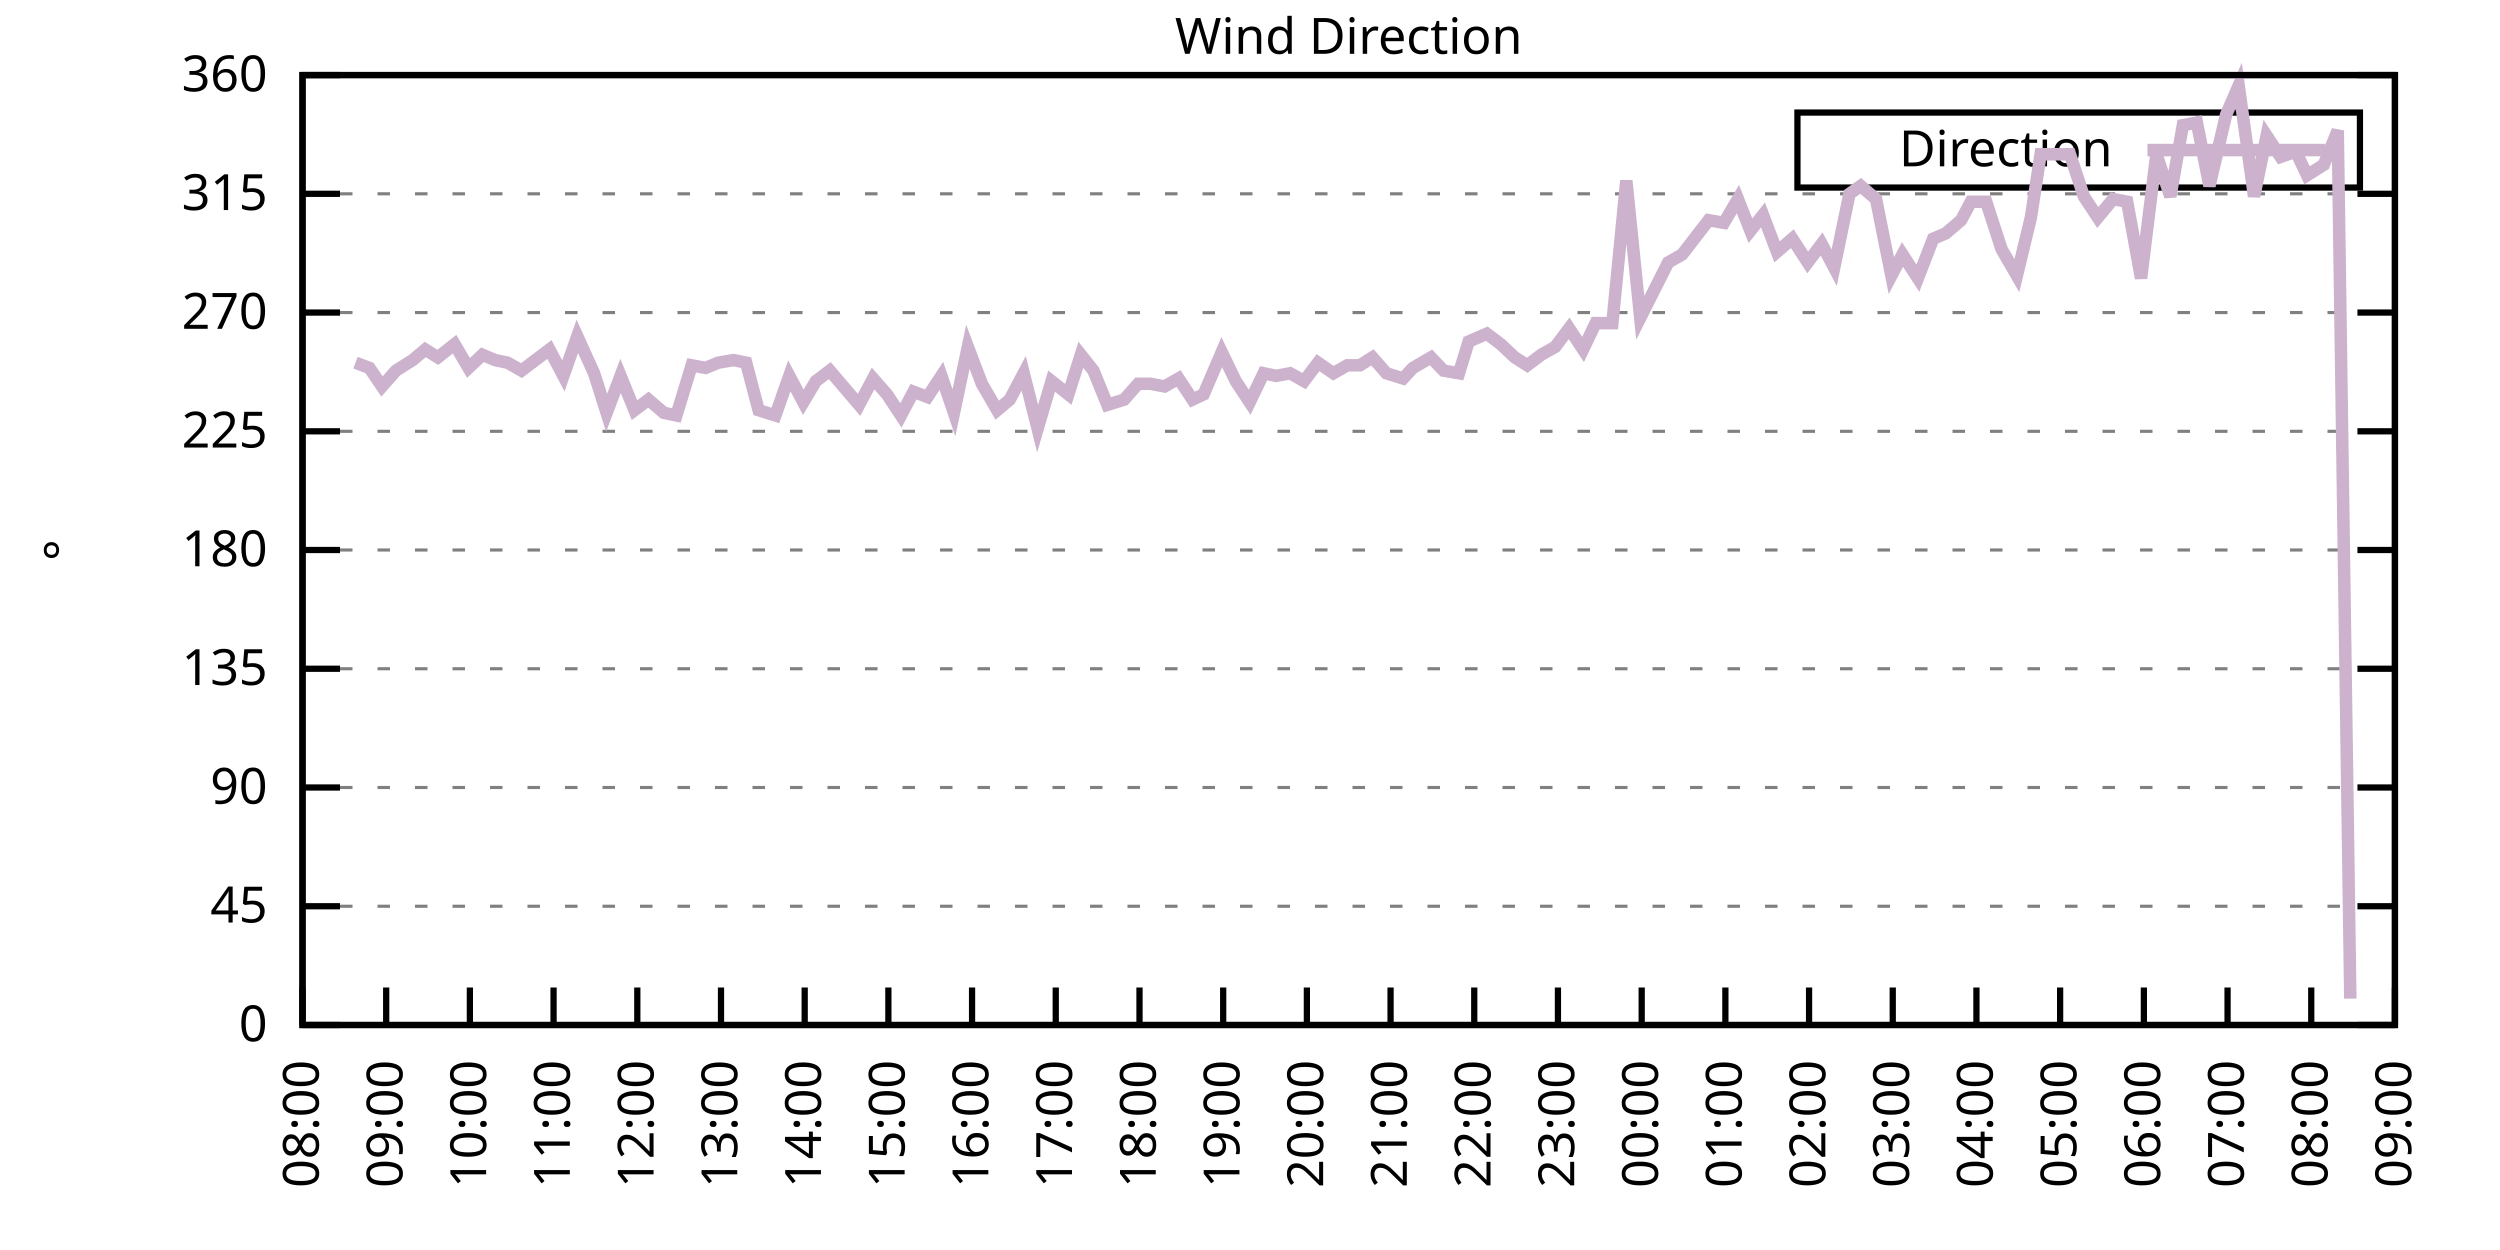
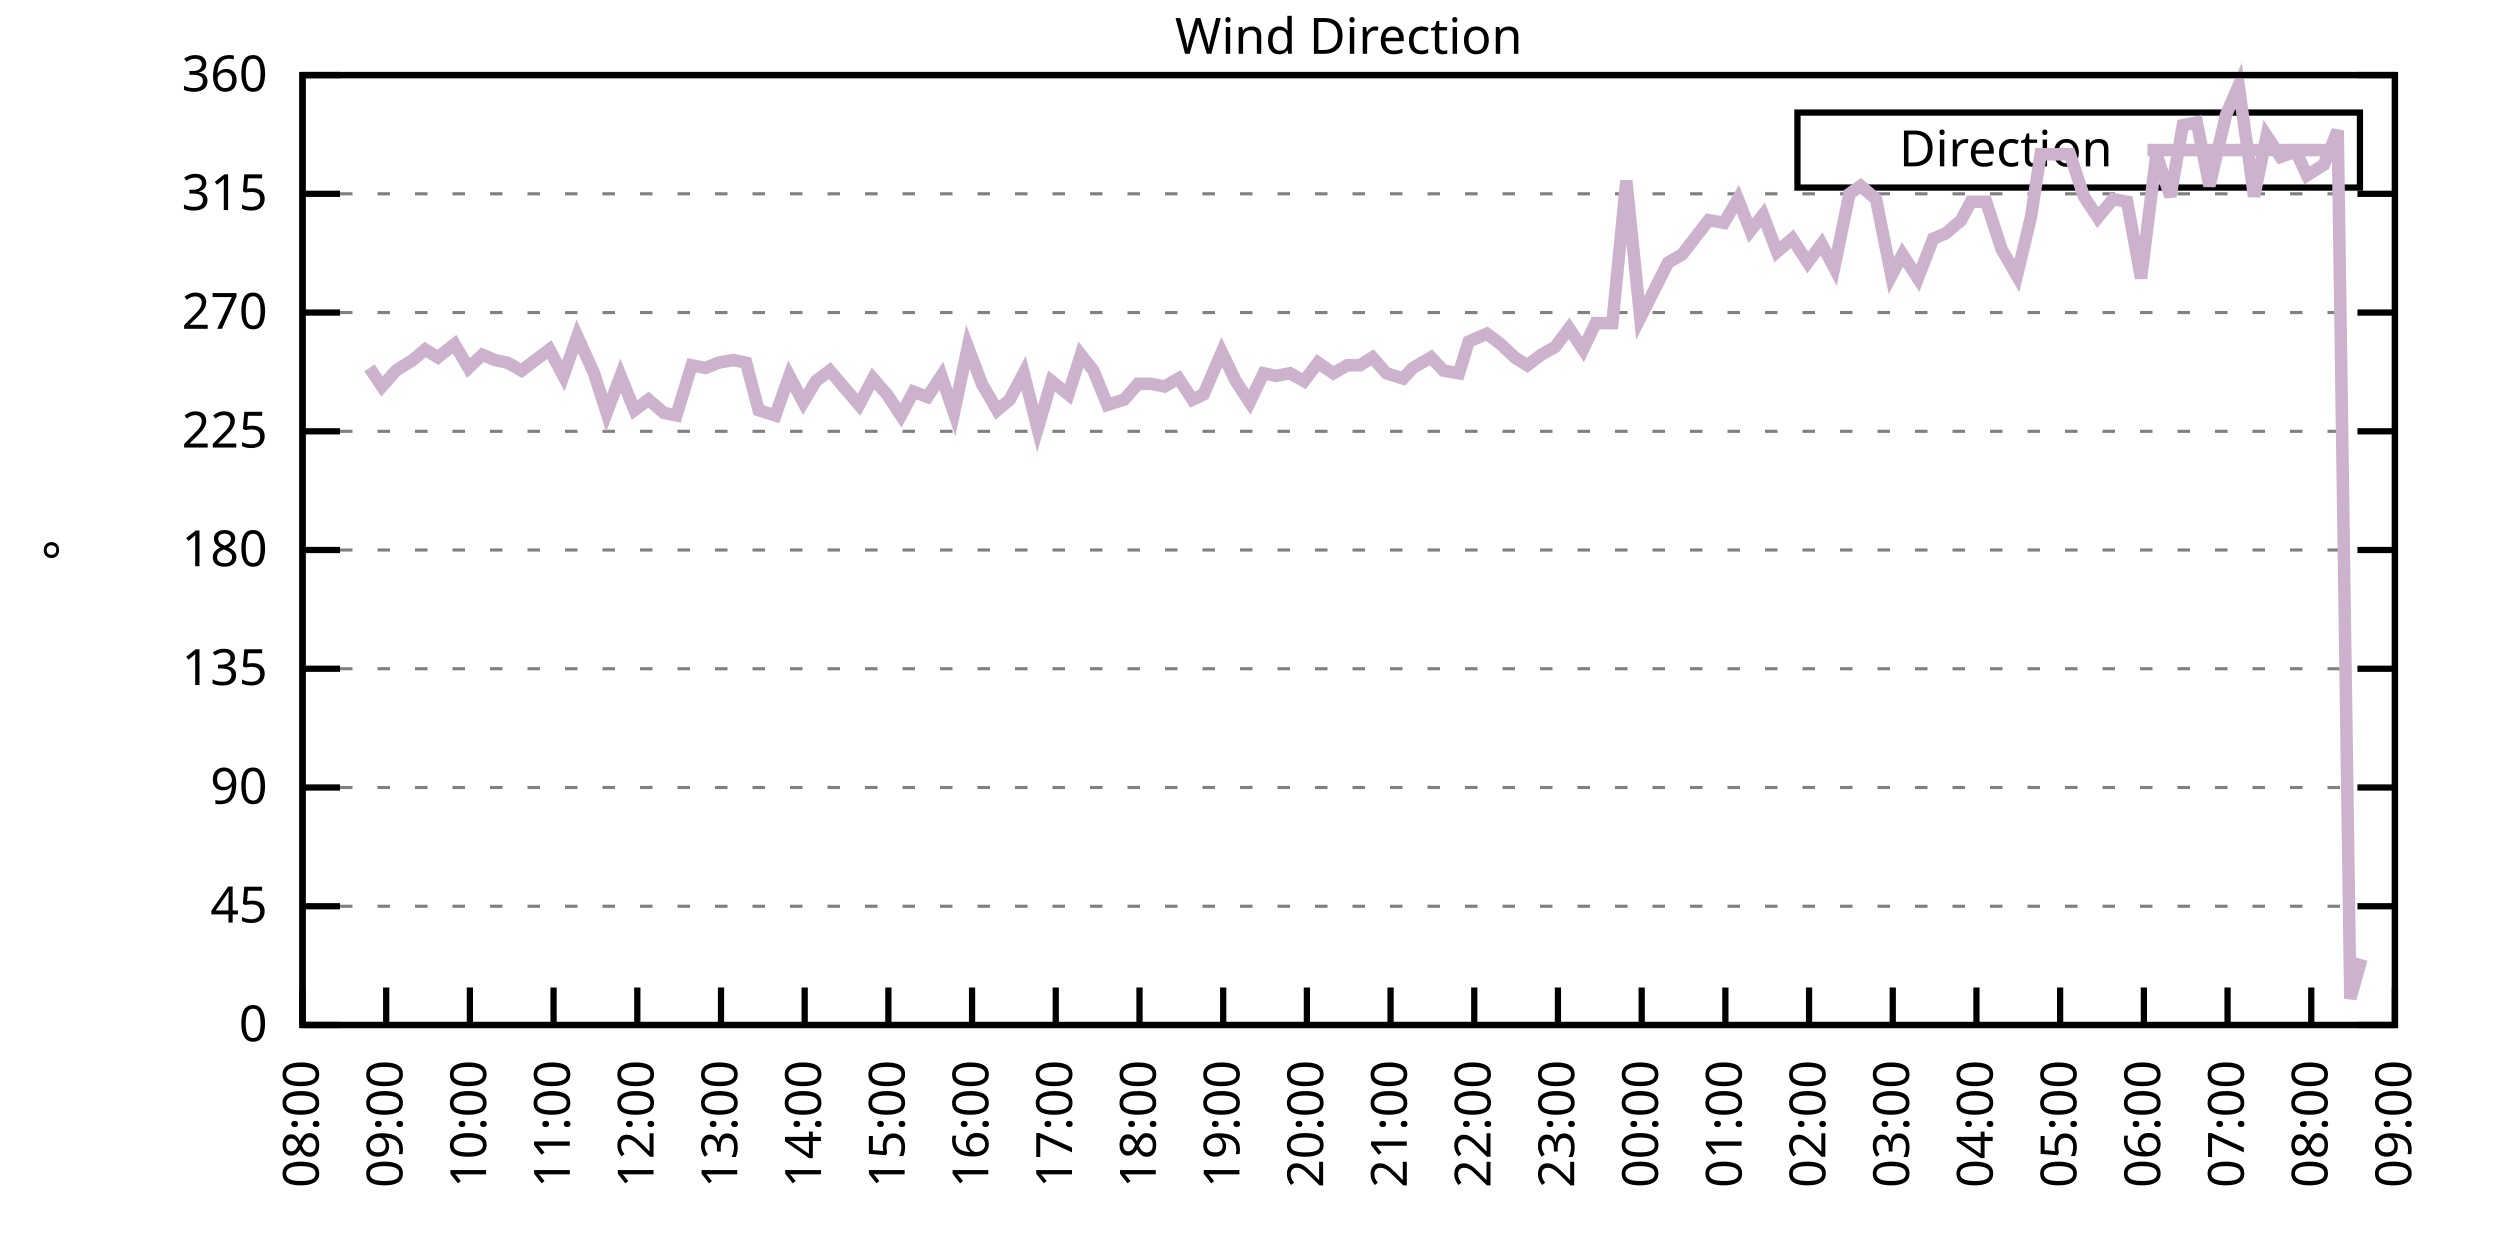
<svg xmlns="http://www.w3.org/2000/svg" xmlns:xlink="http://www.w3.org/1999/xlink" width="400" height="200" viewBox="0 0 400 200">
  <g id="gnuplot_canvas">
    <rect x="0" y="0" width="400" height="200" fill="none" />
    <defs>
      <circle id="gpDot" r="0.5" stroke-width="0.5" stroke="currentColor" />
      <path id="gpPt0" stroke-width="0.333" stroke="currentColor" d="M-1,0 h2 M0,-1 v2" />
      <path id="gpPt1" stroke-width="0.333" stroke="currentColor" d="M-1,-1 L1,1 M1,-1 L-1,1" />
      <path id="gpPt2" stroke-width="0.333" stroke="currentColor" d="M-1,0 L1,0 M0,-1 L0,1 M-1,-1 L1,1 M-1,1 L1,-1" />
      <rect id="gpPt3" stroke-width="0.333" stroke="currentColor" x="-1" y="-1" width="2" height="2" />
      <rect id="gpPt4" stroke-width="0.333" stroke="currentColor" fill="currentColor" x="-1" y="-1" width="2" height="2" />
      <circle id="gpPt5" stroke-width="0.333" stroke="currentColor" cx="0" cy="0" r="1" />
      <use xlink:href="#gpPt5" id="gpPt6" fill="currentColor" stroke="none" />
      <path id="gpPt7" stroke-width="0.333" stroke="currentColor" d="M0,-1.33 L-1.33,0.67 L1.33,0.67 z" />
      <use xlink:href="#gpPt7" id="gpPt8" fill="currentColor" stroke="none" />
      <use xlink:href="#gpPt7" id="gpPt9" stroke="currentColor" transform="rotate(180)" />
      <use xlink:href="#gpPt9" id="gpPt10" fill="currentColor" stroke="none" />
      <use xlink:href="#gpPt3" id="gpPt11" stroke="currentColor" transform="rotate(45)" />
      <use xlink:href="#gpPt11" id="gpPt12" fill="currentColor" stroke="none" />
      <path id="gpPt13" stroke-width="0.333" stroke="currentColor" d="M0,1.330 L1.265,0.411 L0.782,-1.067 L-0.782,-1.076 L-1.265,0.411 z" />
      <use xlink:href="#gpPt13" id="gpPt14" fill="currentColor" stroke="none" />
      <filter id="textbox" filterUnits="objectBoundingBox" x="0" y="0" height="1" width="1">
        <feFlood flood-color="white" flood-opacity="1" result="bgnd" />
        <feComposite in="SourceGraphic" in2="bgnd" operator="atop" />
      </filter>
      <filter id="greybox" filterUnits="objectBoundingBox" x="0" y="0" height="1" width="1">
        <feFlood flood-color="lightgrey" flood-opacity="1" result="grey" />
        <feComposite in="SourceGraphic" in2="grey" operator="atop" />
      </filter>
    </defs>
    <g fill="none" color="white" stroke="currentColor" stroke-width="1.00" stroke-linecap="butt" stroke-linejoin="miter">
</g>
    <g fill="none" color="black" stroke="currentColor" stroke-width="1.00" stroke-linecap="butt" stroke-linejoin="miter">
      <g stroke="none" shape-rendering="crispEdges">
        <polygon fill="rgb(255, 255, 255)" points="48.40,164.00 383.18,164.00 383.18,12.02 48.40,12.02 " />
      </g>
    </g>
    <g fill="none" color="black" stroke="currentColor" stroke-width="1.00" stroke-linecap="butt" stroke-linejoin="miter">
</g>
    <g fill="none" color="black" stroke="black" stroke-width="0.50" stroke-linecap="butt" stroke-linejoin="miter">
</g>
    <g fill="none" color="gray" stroke="currentColor" stroke-width="0.50" stroke-linecap="butt" stroke-linejoin="miter">
      <path stroke="gray" stroke-dasharray="2,4" class="gridline" d="M48.40,164.00 L383.19,164.00  " />
    </g>
    <g fill="none" color="gray" stroke="gray" stroke-width="1.00" stroke-linecap="butt" stroke-linejoin="miter">
</g>
    <g fill="none" color="black" stroke="currentColor" stroke-width="1.00" stroke-linecap="butt" stroke-linejoin="miter">
      <path stroke="black" d="M48.40,164.00 L54.40,164.00 M383.19,164.00 L377.19,164.00  " />
      <g transform="translate(42.80,166.60)" stroke="none" fill="black" font-family="Sans" font-size="8.00" text-anchor="end">
        <text>
          <tspan font-family="Sans"> 0</tspan>
        </text>
      </g>
    </g>
    <g fill="none" color="black" stroke="currentColor" stroke-width="1.00" stroke-linecap="butt" stroke-linejoin="miter">
</g>
    <g fill="none" color="black" stroke="black" stroke-width="0.50" stroke-linecap="butt" stroke-linejoin="miter">
</g>
    <g fill="none" color="gray" stroke="currentColor" stroke-width="0.50" stroke-linecap="butt" stroke-linejoin="miter">
      <path stroke="gray" stroke-dasharray="2,4" class="gridline" d="M48.40,145.00 L383.19,145.00  " />
    </g>
    <g fill="none" color="gray" stroke="gray" stroke-width="1.00" stroke-linecap="butt" stroke-linejoin="miter">
</g>
    <g fill="none" color="black" stroke="currentColor" stroke-width="1.00" stroke-linecap="butt" stroke-linejoin="miter">
      <path stroke="black" d="M48.40,145.00 L54.40,145.00 M383.19,145.00 L377.19,145.00  " />
      <g transform="translate(42.80,147.60)" stroke="none" fill="black" font-family="Sans" font-size="8.00" text-anchor="end">
        <text>
          <tspan font-family="Sans"> 45</tspan>
        </text>
      </g>
    </g>
    <g fill="none" color="black" stroke="currentColor" stroke-width="1.00" stroke-linecap="butt" stroke-linejoin="miter">
</g>
    <g fill="none" color="black" stroke="black" stroke-width="0.50" stroke-linecap="butt" stroke-linejoin="miter">
</g>
    <g fill="none" color="gray" stroke="currentColor" stroke-width="0.50" stroke-linecap="butt" stroke-linejoin="miter">
      <path stroke="gray" stroke-dasharray="2,4" class="gridline" d="M48.40,126.00 L383.19,126.00  " />
    </g>
    <g fill="none" color="gray" stroke="gray" stroke-width="1.00" stroke-linecap="butt" stroke-linejoin="miter">
</g>
    <g fill="none" color="black" stroke="currentColor" stroke-width="1.00" stroke-linecap="butt" stroke-linejoin="miter">
      <path stroke="black" d="M48.40,126.00 L54.40,126.00 M383.19,126.00 L377.19,126.00  " />
      <g transform="translate(42.80,128.60)" stroke="none" fill="black" font-family="Sans" font-size="8.00" text-anchor="end">
        <text>
          <tspan font-family="Sans"> 90</tspan>
        </text>
      </g>
    </g>
    <g fill="none" color="black" stroke="currentColor" stroke-width="1.00" stroke-linecap="butt" stroke-linejoin="miter">
</g>
    <g fill="none" color="black" stroke="black" stroke-width="0.50" stroke-linecap="butt" stroke-linejoin="miter">
</g>
    <g fill="none" color="gray" stroke="currentColor" stroke-width="0.50" stroke-linecap="butt" stroke-linejoin="miter">
      <path stroke="gray" stroke-dasharray="2,4" class="gridline" d="M48.40,107.00 L383.19,107.00  " />
    </g>
    <g fill="none" color="gray" stroke="gray" stroke-width="1.00" stroke-linecap="butt" stroke-linejoin="miter">
</g>
    <g fill="none" color="black" stroke="currentColor" stroke-width="1.00" stroke-linecap="butt" stroke-linejoin="miter">
      <path stroke="black" d="M48.40,107.00 L54.40,107.00 M383.19,107.00 L377.19,107.00  " />
      <g transform="translate(42.80,109.60)" stroke="none" fill="black" font-family="Sans" font-size="8.00" text-anchor="end">
        <text>
          <tspan font-family="Sans"> 135</tspan>
        </text>
      </g>
    </g>
    <g fill="none" color="black" stroke="currentColor" stroke-width="1.00" stroke-linecap="butt" stroke-linejoin="miter">
</g>
    <g fill="none" color="black" stroke="black" stroke-width="0.50" stroke-linecap="butt" stroke-linejoin="miter">
</g>
    <g fill="none" color="gray" stroke="currentColor" stroke-width="0.50" stroke-linecap="butt" stroke-linejoin="miter">
      <path stroke="gray" stroke-dasharray="2,4" class="gridline" d="M48.40,88.00 L383.19,88.00  " />
    </g>
    <g fill="none" color="gray" stroke="gray" stroke-width="1.00" stroke-linecap="butt" stroke-linejoin="miter">
</g>
    <g fill="none" color="black" stroke="currentColor" stroke-width="1.00" stroke-linecap="butt" stroke-linejoin="miter">
      <path stroke="black" d="M48.40,88.00 L54.40,88.00 M383.19,88.00 L377.19,88.00  " />
      <g transform="translate(42.80,90.60)" stroke="none" fill="black" font-family="Sans" font-size="8.00" text-anchor="end">
        <text>
          <tspan font-family="Sans"> 180</tspan>
        </text>
      </g>
    </g>
    <g fill="none" color="black" stroke="currentColor" stroke-width="1.00" stroke-linecap="butt" stroke-linejoin="miter">
</g>
    <g fill="none" color="black" stroke="black" stroke-width="0.50" stroke-linecap="butt" stroke-linejoin="miter">
</g>
    <g fill="none" color="gray" stroke="currentColor" stroke-width="0.50" stroke-linecap="butt" stroke-linejoin="miter">
      <path stroke="gray" stroke-dasharray="2,4" class="gridline" d="M48.40,69.01 L383.19,69.01  " />
    </g>
    <g fill="none" color="gray" stroke="gray" stroke-width="1.00" stroke-linecap="butt" stroke-linejoin="miter">
</g>
    <g fill="none" color="black" stroke="currentColor" stroke-width="1.00" stroke-linecap="butt" stroke-linejoin="miter">
      <path stroke="black" d="M48.40,69.01 L54.40,69.01 M383.19,69.01 L377.19,69.01  " />
      <g transform="translate(42.80,71.61)" stroke="none" fill="black" font-family="Sans" font-size="8.00" text-anchor="end">
        <text>
          <tspan font-family="Sans"> 225</tspan>
        </text>
      </g>
    </g>
    <g fill="none" color="black" stroke="currentColor" stroke-width="1.00" stroke-linecap="butt" stroke-linejoin="miter">
</g>
    <g fill="none" color="black" stroke="black" stroke-width="0.50" stroke-linecap="butt" stroke-linejoin="miter">
</g>
    <g fill="none" color="gray" stroke="currentColor" stroke-width="0.50" stroke-linecap="butt" stroke-linejoin="miter">
      <path stroke="gray" stroke-dasharray="2,4" class="gridline" d="M48.40,50.01 L383.19,50.01  " />
    </g>
    <g fill="none" color="gray" stroke="gray" stroke-width="1.00" stroke-linecap="butt" stroke-linejoin="miter">
</g>
    <g fill="none" color="black" stroke="currentColor" stroke-width="1.00" stroke-linecap="butt" stroke-linejoin="miter">
      <path stroke="black" d="M48.40,50.01 L54.40,50.01 M383.19,50.01 L377.19,50.01  " />
      <g transform="translate(42.80,52.61)" stroke="none" fill="black" font-family="Sans" font-size="8.00" text-anchor="end">
        <text>
          <tspan font-family="Sans"> 270</tspan>
        </text>
      </g>
    </g>
    <g fill="none" color="black" stroke="currentColor" stroke-width="1.00" stroke-linecap="butt" stroke-linejoin="miter">
</g>
    <g fill="none" color="black" stroke="black" stroke-width="0.50" stroke-linecap="butt" stroke-linejoin="miter">
</g>
    <g fill="none" color="gray" stroke="currentColor" stroke-width="0.50" stroke-linecap="butt" stroke-linejoin="miter">
      <path stroke="gray" stroke-dasharray="2,4" class="gridline" d="M48.40,31.01 L383.19,31.01  " />
    </g>
    <g fill="none" color="gray" stroke="gray" stroke-width="1.00" stroke-linecap="butt" stroke-linejoin="miter">
</g>
    <g fill="none" color="black" stroke="currentColor" stroke-width="1.00" stroke-linecap="butt" stroke-linejoin="miter">
      <path stroke="black" d="M48.40,31.01 L54.40,31.01 M383.19,31.01 L377.19,31.01  " />
      <g transform="translate(42.80,33.61)" stroke="none" fill="black" font-family="Sans" font-size="8.00" text-anchor="end">
        <text>
          <tspan font-family="Sans"> 315</tspan>
        </text>
      </g>
    </g>
    <g fill="none" color="black" stroke="currentColor" stroke-width="1.00" stroke-linecap="butt" stroke-linejoin="miter">
</g>
    <g fill="none" color="black" stroke="black" stroke-width="0.50" stroke-linecap="butt" stroke-linejoin="miter">
</g>
    <g fill="none" color="gray" stroke="currentColor" stroke-width="0.50" stroke-linecap="butt" stroke-linejoin="miter">
      <path stroke="gray" stroke-dasharray="2,4" class="gridline" d="M48.40,12.01 L383.19,12.01  " />
    </g>
    <g fill="none" color="gray" stroke="gray" stroke-width="1.00" stroke-linecap="butt" stroke-linejoin="miter">
</g>
    <g fill="none" color="black" stroke="currentColor" stroke-width="1.00" stroke-linecap="butt" stroke-linejoin="miter">
      <path stroke="black" d="M48.40,12.01 L54.40,12.01 M383.19,12.01 L377.19,12.01  " />
      <g transform="translate(42.80,14.61)" stroke="none" fill="black" font-family="Sans" font-size="8.00" text-anchor="end">
        <text>
          <tspan font-family="Sans"> 360</tspan>
        </text>
      </g>
    </g>
    <g fill="none" color="black" stroke="currentColor" stroke-width="1.00" stroke-linecap="butt" stroke-linejoin="miter">
      <path stroke="black" d="M48.40,164.00 L48.40,158.00  " />
      <g transform="translate(51.00,169.60) rotate(270.00)" stroke="none" fill="black" font-family="Sans" font-size="8.00" text-anchor="end">
        <text>
          <tspan font-family="Sans">08:00</tspan>
        </text>
      </g>
    </g>
    <g fill="none" color="black" stroke="currentColor" stroke-width="1.00" stroke-linecap="butt" stroke-linejoin="miter">
      <path stroke="black" d="M61.79,164.00 L61.79,158.00  " />
      <g transform="translate(64.39,169.60) rotate(270.00)" stroke="none" fill="black" font-family="Sans" font-size="8.00" text-anchor="end">
        <text>
          <tspan font-family="Sans">09:00</tspan>
        </text>
      </g>
    </g>
    <g fill="none" color="black" stroke="currentColor" stroke-width="1.00" stroke-linecap="butt" stroke-linejoin="miter">
      <path stroke="black" d="M75.18,164.00 L75.18,158.00  " />
      <g transform="translate(77.78,169.60) rotate(270.00)" stroke="none" fill="black" font-family="Sans" font-size="8.00" text-anchor="end">
        <text>
          <tspan font-family="Sans">10:00</tspan>
        </text>
      </g>
    </g>
    <g fill="none" color="black" stroke="currentColor" stroke-width="1.00" stroke-linecap="butt" stroke-linejoin="miter">
      <path stroke="black" d="M88.57,164.00 L88.57,158.00  " />
      <g transform="translate(91.17,169.60) rotate(270.00)" stroke="none" fill="black" font-family="Sans" font-size="8.00" text-anchor="end">
        <text>
          <tspan font-family="Sans">11:00</tspan>
        </text>
      </g>
    </g>
    <g fill="none" color="black" stroke="currentColor" stroke-width="1.00" stroke-linecap="butt" stroke-linejoin="miter">
      <path stroke="black" d="M101.97,164.00 L101.97,158.00  " />
      <g transform="translate(104.57,169.60) rotate(270.00)" stroke="none" fill="black" font-family="Sans" font-size="8.00" text-anchor="end">
        <text>
          <tspan font-family="Sans">12:00</tspan>
        </text>
      </g>
    </g>
    <g fill="none" color="black" stroke="currentColor" stroke-width="1.00" stroke-linecap="butt" stroke-linejoin="miter">
      <path stroke="black" d="M115.36,164.00 L115.36,158.00  " />
      <g transform="translate(117.96,169.60) rotate(270.00)" stroke="none" fill="black" font-family="Sans" font-size="8.00" text-anchor="end">
        <text>
          <tspan font-family="Sans">13:00</tspan>
        </text>
      </g>
    </g>
    <g fill="none" color="black" stroke="currentColor" stroke-width="1.00" stroke-linecap="butt" stroke-linejoin="miter">
      <path stroke="black" d="M128.75,164.00 L128.75,158.00  " />
      <g transform="translate(131.35,169.60) rotate(270.00)" stroke="none" fill="black" font-family="Sans" font-size="8.00" text-anchor="end">
        <text>
          <tspan font-family="Sans">14:00</tspan>
        </text>
      </g>
    </g>
    <g fill="none" color="black" stroke="currentColor" stroke-width="1.00" stroke-linecap="butt" stroke-linejoin="miter">
      <path stroke="black" d="M142.14,164.00 L142.14,158.00  " />
      <g transform="translate(144.74,169.60) rotate(270.00)" stroke="none" fill="black" font-family="Sans" font-size="8.00" text-anchor="end">
        <text>
          <tspan font-family="Sans">15:00</tspan>
        </text>
      </g>
    </g>
    <g fill="none" color="black" stroke="currentColor" stroke-width="1.00" stroke-linecap="butt" stroke-linejoin="miter">
      <path stroke="black" d="M155.53,164.00 L155.53,158.00  " />
      <g transform="translate(158.13,169.60) rotate(270.00)" stroke="none" fill="black" font-family="Sans" font-size="8.00" text-anchor="end">
        <text>
          <tspan font-family="Sans">16:00</tspan>
        </text>
      </g>
    </g>
    <g fill="none" color="black" stroke="currentColor" stroke-width="1.00" stroke-linecap="butt" stroke-linejoin="miter">
      <path stroke="black" d="M168.92,164.00 L168.92,158.00  " />
      <g transform="translate(171.52,169.60) rotate(270.00)" stroke="none" fill="black" font-family="Sans" font-size="8.00" text-anchor="end">
        <text>
          <tspan font-family="Sans">17:00</tspan>
        </text>
      </g>
    </g>
    <g fill="none" color="black" stroke="currentColor" stroke-width="1.00" stroke-linecap="butt" stroke-linejoin="miter">
      <path stroke="black" d="M182.32,164.00 L182.32,158.00  " />
      <g transform="translate(184.92,169.60) rotate(270.00)" stroke="none" fill="black" font-family="Sans" font-size="8.00" text-anchor="end">
        <text>
          <tspan font-family="Sans">18:00</tspan>
        </text>
      </g>
    </g>
    <g fill="none" color="black" stroke="currentColor" stroke-width="1.00" stroke-linecap="butt" stroke-linejoin="miter">
      <path stroke="black" d="M195.71,164.00 L195.71,158.00  " />
      <g transform="translate(198.31,169.60) rotate(270.00)" stroke="none" fill="black" font-family="Sans" font-size="8.00" text-anchor="end">
        <text>
          <tspan font-family="Sans">19:00</tspan>
        </text>
      </g>
    </g>
    <g fill="none" color="black" stroke="currentColor" stroke-width="1.00" stroke-linecap="butt" stroke-linejoin="miter">
      <path stroke="black" d="M209.10,164.00 L209.10,158.00  " />
      <g transform="translate(211.70,169.60) rotate(270.00)" stroke="none" fill="black" font-family="Sans" font-size="8.00" text-anchor="end">
        <text>
          <tspan font-family="Sans">20:00</tspan>
        </text>
      </g>
    </g>
    <g fill="none" color="black" stroke="currentColor" stroke-width="1.00" stroke-linecap="butt" stroke-linejoin="miter">
      <path stroke="black" d="M222.49,164.00 L222.49,158.00  " />
      <g transform="translate(225.09,169.60) rotate(270.00)" stroke="none" fill="black" font-family="Sans" font-size="8.00" text-anchor="end">
        <text>
          <tspan font-family="Sans">21:00</tspan>
        </text>
      </g>
    </g>
    <g fill="none" color="black" stroke="currentColor" stroke-width="1.00" stroke-linecap="butt" stroke-linejoin="miter">
      <path stroke="black" d="M235.88,164.00 L235.88,158.00  " />
      <g transform="translate(238.48,169.60) rotate(270.00)" stroke="none" fill="black" font-family="Sans" font-size="8.00" text-anchor="end">
        <text>
          <tspan font-family="Sans">22:00</tspan>
        </text>
      </g>
    </g>
    <g fill="none" color="black" stroke="currentColor" stroke-width="1.00" stroke-linecap="butt" stroke-linejoin="miter">
      <path stroke="black" d="M249.27,164.00 L249.27,158.00  " />
      <g transform="translate(251.87,169.60) rotate(270.00)" stroke="none" fill="black" font-family="Sans" font-size="8.00" text-anchor="end">
        <text>
          <tspan font-family="Sans">23:00</tspan>
        </text>
      </g>
    </g>
    <g fill="none" color="black" stroke="currentColor" stroke-width="1.00" stroke-linecap="butt" stroke-linejoin="miter">
      <path stroke="black" d="M262.67,164.00 L262.67,158.00  " />
      <g transform="translate(265.27,169.60) rotate(270.00)" stroke="none" fill="black" font-family="Sans" font-size="8.00" text-anchor="end">
        <text>
          <tspan font-family="Sans">00:00</tspan>
        </text>
      </g>
    </g>
    <g fill="none" color="black" stroke="currentColor" stroke-width="1.00" stroke-linecap="butt" stroke-linejoin="miter">
      <path stroke="black" d="M276.06,164.00 L276.06,158.00  " />
      <g transform="translate(278.66,169.60) rotate(270.00)" stroke="none" fill="black" font-family="Sans" font-size="8.00" text-anchor="end">
        <text>
          <tspan font-family="Sans">01:00</tspan>
        </text>
      </g>
    </g>
    <g fill="none" color="black" stroke="currentColor" stroke-width="1.00" stroke-linecap="butt" stroke-linejoin="miter">
      <path stroke="black" d="M289.45,164.00 L289.45,158.00  " />
      <g transform="translate(292.05,169.60) rotate(270.00)" stroke="none" fill="black" font-family="Sans" font-size="8.00" text-anchor="end">
        <text>
          <tspan font-family="Sans">02:00</tspan>
        </text>
      </g>
    </g>
    <g fill="none" color="black" stroke="currentColor" stroke-width="1.00" stroke-linecap="butt" stroke-linejoin="miter">
      <path stroke="black" d="M302.84,164.00 L302.84,158.00  " />
      <g transform="translate(305.44,169.60) rotate(270.00)" stroke="none" fill="black" font-family="Sans" font-size="8.00" text-anchor="end">
        <text>
          <tspan font-family="Sans">03:00</tspan>
        </text>
      </g>
    </g>
    <g fill="none" color="black" stroke="currentColor" stroke-width="1.00" stroke-linecap="butt" stroke-linejoin="miter">
      <path stroke="black" d="M316.23,164.00 L316.23,158.00  " />
      <g transform="translate(318.83,169.60) rotate(270.00)" stroke="none" fill="black" font-family="Sans" font-size="8.00" text-anchor="end">
        <text>
          <tspan font-family="Sans">04:00</tspan>
        </text>
      </g>
    </g>
    <g fill="none" color="black" stroke="currentColor" stroke-width="1.00" stroke-linecap="butt" stroke-linejoin="miter">
      <path stroke="black" d="M329.62,164.00 L329.62,158.00  " />
      <g transform="translate(332.22,169.60) rotate(270.00)" stroke="none" fill="black" font-family="Sans" font-size="8.00" text-anchor="end">
        <text>
          <tspan font-family="Sans">05:00</tspan>
        </text>
      </g>
    </g>
    <g fill="none" color="black" stroke="currentColor" stroke-width="1.00" stroke-linecap="butt" stroke-linejoin="miter">
      <path stroke="black" d="M343.02,164.00 L343.02,158.00  " />
      <g transform="translate(345.62,169.60) rotate(270.00)" stroke="none" fill="black" font-family="Sans" font-size="8.00" text-anchor="end">
        <text>
          <tspan font-family="Sans">06:00</tspan>
        </text>
      </g>
    </g>
    <g fill="none" color="black" stroke="currentColor" stroke-width="1.00" stroke-linecap="butt" stroke-linejoin="miter">
      <path stroke="black" d="M356.41,164.00 L356.41,158.00  " />
      <g transform="translate(359.01,169.60) rotate(270.00)" stroke="none" fill="black" font-family="Sans" font-size="8.00" text-anchor="end">
        <text>
          <tspan font-family="Sans">07:00</tspan>
        </text>
      </g>
    </g>
    <g fill="none" color="black" stroke="currentColor" stroke-width="1.00" stroke-linecap="butt" stroke-linejoin="miter">
      <path stroke="black" d="M369.80,164.00 L369.80,158.00  " />
      <g transform="translate(372.40,169.60) rotate(270.00)" stroke="none" fill="black" font-family="Sans" font-size="8.00" text-anchor="end">
        <text>
          <tspan font-family="Sans">08:00</tspan>
        </text>
      </g>
    </g>
    <g fill="none" color="black" stroke="currentColor" stroke-width="1.00" stroke-linecap="butt" stroke-linejoin="miter">
      <path stroke="black" d="M383.19,164.00 L383.19,158.00  " />
      <g transform="translate(385.79,169.60) rotate(270.00)" stroke="none" fill="black" font-family="Sans" font-size="8.00" text-anchor="end">
        <text>
          <tspan font-family="Sans">09:00</tspan>
        </text>
      </g>
    </g>
    <g fill="none" color="black" stroke="currentColor" stroke-width="1.00" stroke-linecap="butt" stroke-linejoin="miter">
</g>
    <g fill="none" color="black" stroke="currentColor" stroke-width="1.00" stroke-linecap="butt" stroke-linejoin="miter">
      <path stroke="black" d="M48.40,12.01 L48.40,164.00 L383.19,164.00 L383.19,12.01 L48.40,12.01 Z  " />
    </g>
    <g fill="none" color="black" stroke="currentColor" stroke-width="1.00" stroke-linecap="butt" stroke-linejoin="miter">
</g>
    <g fill="none" color="black" stroke="currentColor" stroke-width="1.00" stroke-linecap="butt" stroke-linejoin="miter">
      <path stroke="black" d="M287.59,30.01 L287.59,18.01 L377.59,18.01 L377.59,30.01 L287.59,30.01 Z  " />
    </g>
    <g id="Wind_direction_plot_1">
      <g fill="none" color="white" stroke="black" stroke-width="2.00" stroke-linecap="butt" stroke-linejoin="miter">
</g>
      <g fill="none" color="black" stroke="currentColor" stroke-width="2.00" stroke-linecap="butt" stroke-linejoin="miter">
        <g transform="translate(337.99,26.61)" stroke="none" fill="black" font-family="Sans" font-size="8.00" text-anchor="end">
          <text>
            <tspan font-family="Sans">Direction</tspan>
          </text>
        </g>
      </g>
      <g fill="none" color="black" stroke="currentColor" stroke-width="2.00" stroke-linecap="butt" stroke-linejoin="miter">
-         <path stroke="rgb(204, 178, 204)" d="M343.59,24.01 L371.99,24.01 M56.88,58.03 L59.11,58.87 L61.12,61.83 L63.35,59.30 L66.03,57.61 L68.04,55.92   L70.05,57.18 L72.73,55.07 L74.96,58.87 L77.19,56.76 L79.20,57.61 L81.21,58.03 L83.44,59.30 L85.67,57.61   L87.91,55.92 L90.14,60.14 L92.37,53.81 L95.05,59.72 L97.06,66.05 L99.29,60.14 L101.52,65.63 L103.75,63.94   L106.21,66.05 L108.22,66.47 L110.67,58.45 L112.90,58.87 L114.91,58.03 L117.37,57.61 L119.38,58.03 L121.38,65.63   L124.06,66.47 L126.29,60.14 L128.53,64.36 L130.54,60.98 L132.77,59.30 L137.45,64.78 L139.69,60.56 L141.92,63.10   L144.15,66.47 L146.16,62.67 L148.39,63.52 L150.62,60.14 L152.63,66.05 L154.86,55.50 L157.10,61.41 L159.55,65.63   L161.56,63.94 L163.79,59.72 L166.02,68.58 L168.25,60.98 L170.93,63.10 L172.94,56.76 L174.95,59.30 L177.18,64.78   L179.86,63.94 L182.09,61.41 L184.10,61.41 L186.33,61.83 L188.57,60.56 L190.80,63.94 L192.58,63.10 L195.48,56.34   L197.72,60.98 L199.95,64.36 L202.18,59.72 L204.19,60.14 L206.42,59.72 L208.65,60.98 L210.88,58.03 L213.34,59.72   L215.57,58.45 L217.58,58.45 L219.59,57.18 L221.82,59.72 L224.50,60.56 L226.06,58.87 L228.96,57.18 L230.97,59.30   L233.43,59.72 L234.99,54.65 L237.89,53.39 L240.12,55.07 L242.36,57.18 L244.36,58.45 L246.60,56.76 L248.83,55.50   L251.06,52.54 L253.29,55.92 L255.30,51.70 L257.98,51.70 L260.21,28.90 L262.44,50.85 L266.91,41.99 L269.14,40.72   L273.38,35.23 L275.83,35.65 L278.07,31.85 L280.07,36.92 L282.08,34.39 L284.32,40.30 L286.77,38.19 L289.23,41.99   L291.46,39.03 L293.47,42.83 L295.92,31.01 L297.71,29.74 L300.16,31.85 L302.62,44.10 L304.40,40.72 L306.86,44.52   L309.31,38.19 L311.32,37.34 L313.78,35.23 L315.34,32.28 L317.79,32.28 L320.25,39.87 L322.70,44.10 L324.94,34.81   L326.50,24.68 L329.18,24.68 L331.19,24.68 L333.42,31.43 L335.65,34.81 L338.10,31.85 L340.34,32.28 L342.57,44.52   L345.02,24.68 L347.26,31.43 L349.26,20.03 L351.50,19.61 L353.51,29.74 L356.18,18.34 L358.19,13.70 L360.65,31.43   L362.66,21.72 L364.89,25.10 L367.34,24.25 L369.13,28.05 L371.81,26.36 L374.04,20.88 L376.05,159.78  " />
+         <path stroke="rgb(204, 178, 204)" d="M343.59,24.01 L371.99,24.01 M59.11,58.87 L61.12,61.83 L63.35,59.30 L66.03,57.61 L68.04,55.92 L70.05,57.18   L72.73,55.07 L74.96,58.87 L77.19,56.76 L79.20,57.61 L81.21,58.03 L83.44,59.30 L85.67,57.61 L87.91,55.92   L90.14,60.14 L92.37,53.81 L95.05,59.72 L97.06,66.05 L99.29,60.14 L101.52,65.63 L103.75,63.94 L106.21,66.05   L108.22,66.47 L110.67,58.45 L112.90,58.87 L114.91,58.03 L117.37,57.61 L119.38,58.03 L121.38,65.63 L124.06,66.47   L126.29,60.14 L128.53,64.36 L130.54,60.98 L132.77,59.30 L137.45,64.78 L139.69,60.56 L141.92,63.10 L144.15,66.47   L146.16,62.67 L148.39,63.52 L150.62,60.14 L152.63,66.05 L154.86,55.50 L157.10,61.41 L159.55,65.63 L161.56,63.94   L163.79,59.72 L166.02,68.58 L168.25,60.98 L170.93,63.10 L172.94,56.76 L174.95,59.30 L177.18,64.78 L179.86,63.94   L182.09,61.41 L184.10,61.41 L186.33,61.83 L188.57,60.56 L190.80,63.94 L192.58,63.10 L195.48,56.34 L197.72,60.98   L199.95,64.36 L202.18,59.72 L204.19,60.14 L206.42,59.72 L208.65,60.98 L210.88,58.03 L213.34,59.72 L215.57,58.45   L217.58,58.45 L219.59,57.18 L221.82,59.72 L224.50,60.56 L226.06,58.87 L228.96,57.18 L230.97,59.30 L233.43,59.72   L234.99,54.65 L237.89,53.39 L240.12,55.07 L242.36,57.18 L244.36,58.45 L246.60,56.76 L248.83,55.50 L251.06,52.54   L253.29,55.92 L255.30,51.70 L257.98,51.70 L260.21,28.90 L262.44,50.85 L266.91,41.99 L269.14,40.72 L273.38,35.23   L275.83,35.65 L278.07,31.85 L280.07,36.92 L282.08,34.39 L284.32,40.30 L286.77,38.19 L289.23,41.99 L291.46,39.03   L293.47,42.83 L295.92,31.01 L297.71,29.74 L300.16,31.85 L302.62,44.10 L304.40,40.72 L306.86,44.52 L309.31,38.19   L311.32,37.34 L313.78,35.23 L315.34,32.28 L317.79,32.28 L320.25,39.87 L322.70,44.10 L324.94,34.81 L326.50,24.68   L329.18,24.68 L331.19,24.68 L333.42,31.43 L335.65,34.81 L338.10,31.85 L340.34,32.28 L342.57,44.52 L345.02,24.68   L347.26,31.43 L349.26,20.03 L351.50,19.61 L353.51,29.74 L356.18,18.34 L358.19,13.70 L360.65,31.43 L362.66,21.72   L364.89,25.10 L367.34,24.25 L369.13,28.05 L371.81,26.36 L374.04,20.88 L376.05,159.78 L377.83,153.45  " />
      </g>
    </g>
    <g fill="none" color="black" stroke="currentColor" stroke-width="2.00" stroke-linecap="butt" stroke-linejoin="miter">
</g>
    <g fill="none" color="black" stroke="black" stroke-width="1.00" stroke-linecap="butt" stroke-linejoin="miter">
</g>
    <g fill="none" color="black" stroke="currentColor" stroke-width="1.00" stroke-linecap="butt" stroke-linejoin="miter">
      <path stroke="black" d="M48.40,12.01 L48.40,164.00 L383.19,164.00 L383.19,12.01 L48.40,12.01 Z  " />
      <g transform="translate(12.80,88.01) rotate(270.00)" stroke="none" fill="black" font-family="Sans" font-size="8.00" text-anchor="middle">
        <text>
          <tspan font-family="Sans">°</tspan>
        </text>
      </g>
    </g>
    <g fill="none" color="black" stroke="currentColor" stroke-width="1.00" stroke-linecap="butt" stroke-linejoin="miter">
</g>
    <g fill="none" color="black" stroke="currentColor" stroke-width="1.00" stroke-linecap="butt" stroke-linejoin="miter">
      <g transform="translate(215.79,8.61)" stroke="none" fill="black" font-family="Sans" font-size="8.00" text-anchor="middle">
        <text>
          <tspan font-family="Sans">Wind Direction</tspan>
        </text>
      </g>
    </g>
    <g fill="none" color="black" stroke="currentColor" stroke-width="1.00" stroke-linecap="butt" stroke-linejoin="miter">
</g>
  </g>
</svg>
